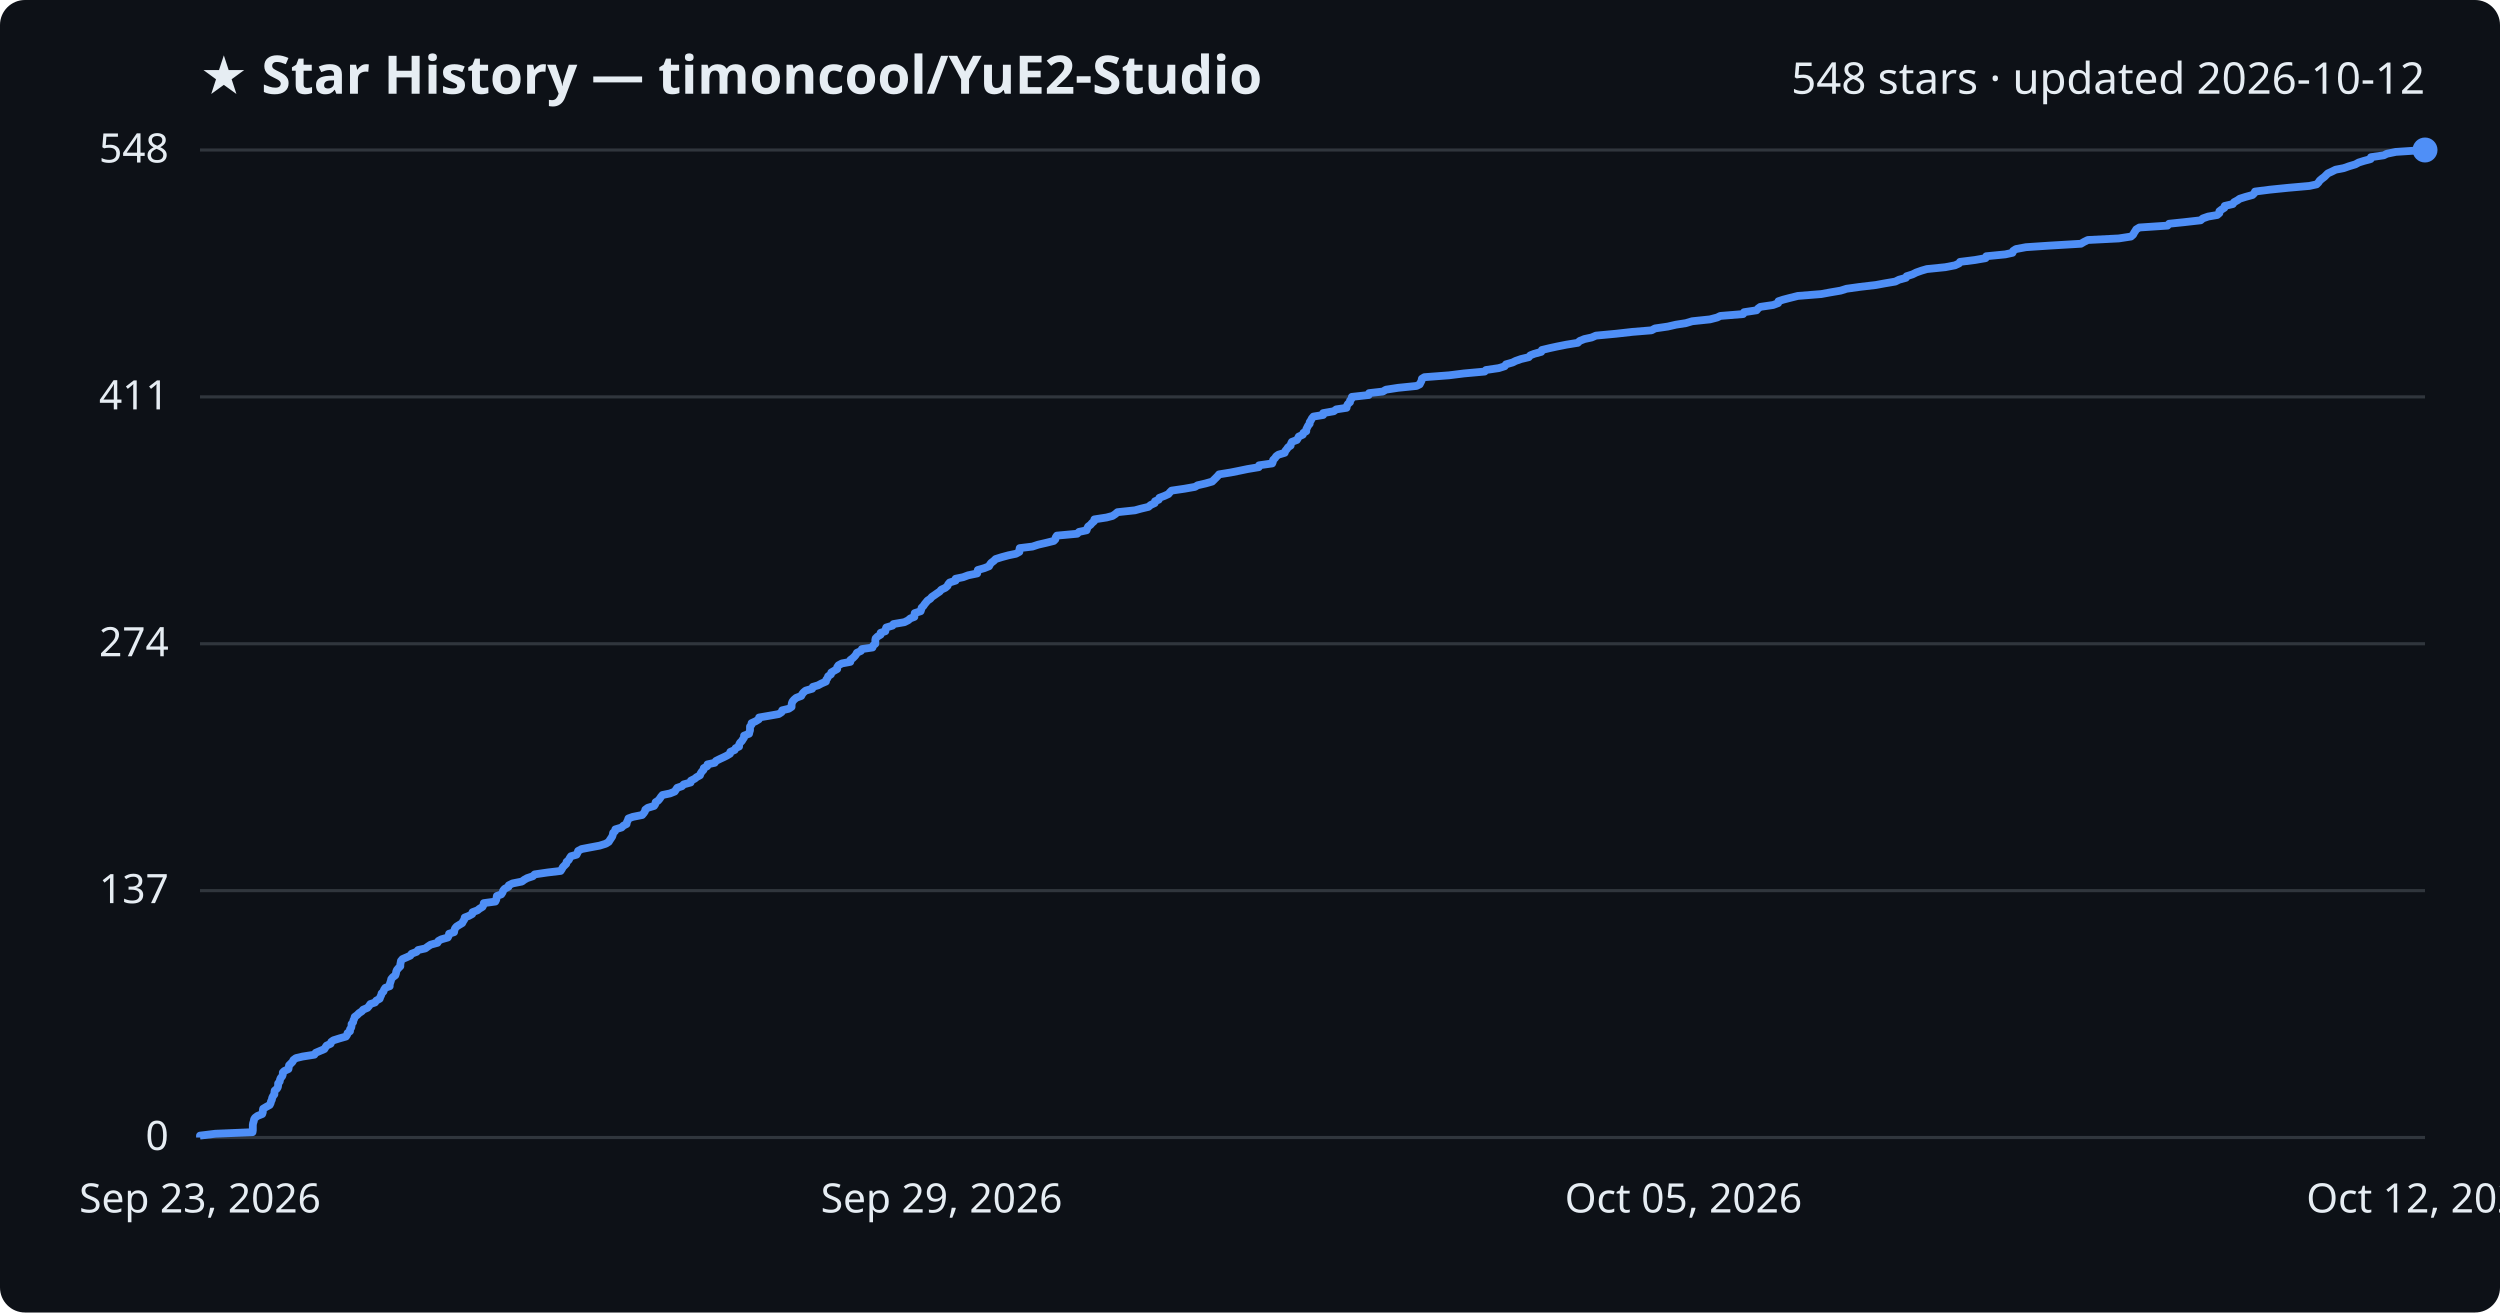
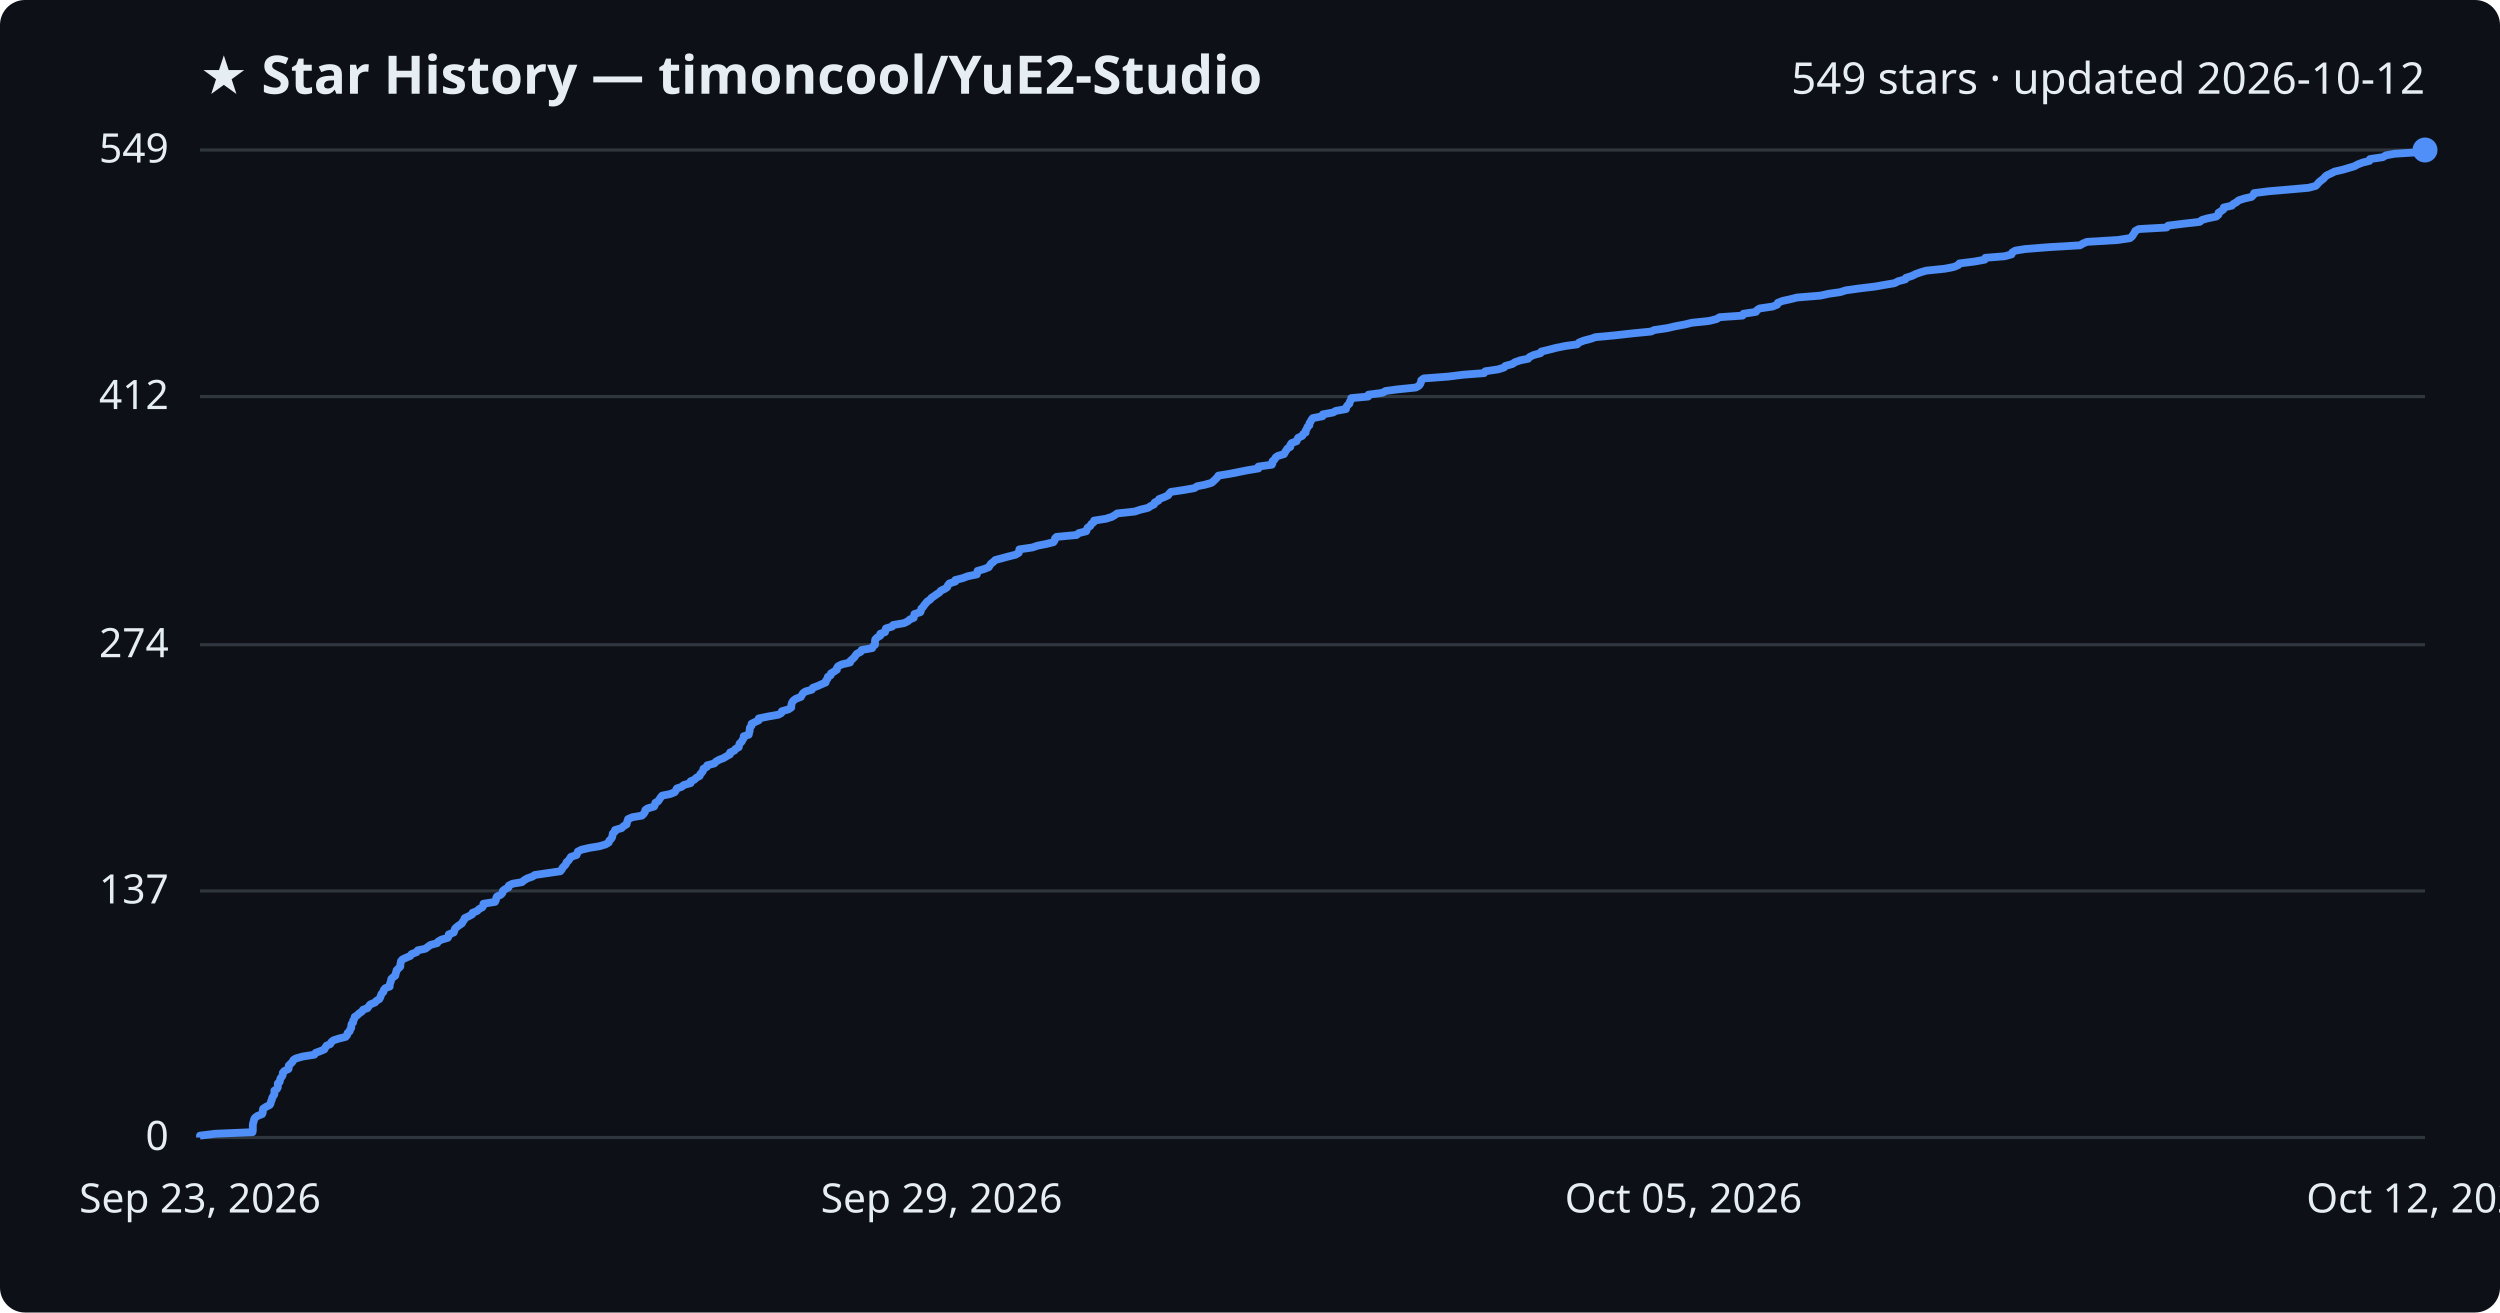
<svg xmlns="http://www.w3.org/2000/svg" viewBox="0 0 800 420" font-family="Segoe UI, sans-serif">
  <rect width="800" height="420" fill="#0d1117" rx="8" />
  <text x="64" y="30" fill="#e6edf3" font-size="17" font-weight="700">★ Star History — timoncool/YuE2-Studio</text>
-   <text x="776" y="30" fill="#e6edf3" font-size="14" text-anchor="end">548 stars · updated 2026-10-12</text>
+   <text x="776" y="30" fill="#e6edf3" font-size="14" text-anchor="end">549 stars · updated 2026-10-12</text>
  <line x1="64" y1="364.0" x2="776" y2="364.0" stroke="#30363d" stroke-width="1" />
  <text x="54" y="368.0" fill="#e6edf3" font-size="13" text-anchor="end">0</text>
-   <line x1="64" y1="285.0" x2="776" y2="285.0" stroke="#30363d" stroke-width="1" />
-   <text x="54" y="289.0" fill="#e6edf3" font-size="13" text-anchor="end">137</text>
-   <line x1="64" y1="206.0" x2="776" y2="206.0" stroke="#30363d" stroke-width="1" />
-   <text x="54" y="210.0" fill="#e6edf3" font-size="13" text-anchor="end">274</text>
-   <line x1="64" y1="127.0" x2="776" y2="127.0" stroke="#30363d" stroke-width="1" />
-   <text x="54" y="131.0" fill="#e6edf3" font-size="13" text-anchor="end">411</text>
+   <line x1="64" y1="285.1" x2="776" y2="285.1" stroke="#30363d" stroke-width="1" />
+   <text x="54" y="289.1" fill="#e6edf3" font-size="13" text-anchor="end">137</text>
+   <line x1="64" y1="206.3" x2="776" y2="206.3" stroke="#30363d" stroke-width="1" />
+   <text x="54" y="210.3" fill="#e6edf3" font-size="13" text-anchor="end">274</text>
+   <line x1="64" y1="126.9" x2="776" y2="126.9" stroke="#30363d" stroke-width="1" />
+   <text x="54" y="130.9" fill="#e6edf3" font-size="13" text-anchor="end">412</text>
  <line x1="64" y1="48.0" x2="776" y2="48.0" stroke="#30363d" stroke-width="1" />
-   <text x="54" y="52.0" fill="#e6edf3" font-size="13" text-anchor="end">548</text>
-   <path d="M64.0,364.0 L64.0,363.4 L68.9,362.8 L80.8,362.3 L80.9,361.7 L80.9,361.1 L80.9,360.5 L80.9,360.0 L81.0,359.4 L81.2,358.8 L81.3,358.2 L81.6,357.7 L82.4,357.1 L83.9,356.5 L84.1,355.9 L84.1,355.4 L84.2,354.8 L85.2,354.2 L86.3,353.6 L86.6,353.0 L86.7,352.5 L87.0,351.9 L87.1,351.3 L87.4,350.7 L87.8,350.2 L87.8,349.6 L87.9,349.0 L88.6,348.4 L88.9,347.9 L89.0,347.3 L89.0,346.7 L89.5,346.1 L89.6,345.5 L89.8,345.0 L90.3,344.4 L90.5,343.8 L90.5,343.2 L91.0,342.7 L92.3,342.1 L92.4,341.5 L92.5,340.9 L93.0,340.4 L93.6,339.8 L93.9,339.2 L94.7,338.6 L96.8,338.1 L100.6,337.5 L101.0,336.9 L102.4,336.3 L103.8,335.7 L104.1,335.2 L104.5,334.6 L105.8,334.0 L106.0,333.4 L106.7,332.9 L108.6,332.3 L110.7,331.7 L111.1,331.1 L111.2,330.6 L112.0,330.0 L112.0,329.4 L112.4,328.8 L112.5,328.2 L112.5,327.7 L113.0,327.1 L113.1,326.5 L113.4,325.9 L113.5,325.4 L114.3,324.8 L114.9,324.2 L115.8,323.6 L116.2,323.1 L117.6,322.5 L118.1,321.9 L118.5,321.3 L120.0,320.8 L120.4,320.2 L121.5,319.6 L121.7,319.0 L122.0,318.4 L122.1,317.9 L122.7,317.3 L122.9,316.7 L123.3,316.1 L124.7,315.6 L124.7,315.0 L124.9,314.4 L125.1,313.8 L125.2,313.3 L125.7,312.7 L126.5,312.1 L126.7,311.5 L126.8,310.9 L127.0,310.4 L127.5,309.8 L128.1,309.2 L128.1,308.6 L128.2,308.1 L128.3,307.5 L128.8,306.9 L130.2,306.3 L131.3,305.8 L131.7,305.2 L133.3,304.6 L133.8,304.0 L136.1,303.5 L136.9,302.9 L137.8,302.3 L140.0,301.7 L140.3,301.1 L141.2,300.6 L143.3,300.0 L143.6,299.4 L143.7,298.8 L145.3,298.3 L145.4,297.7 L145.6,297.1 L146.1,296.5 L146.9,296.0 L147.9,295.4 L148.2,294.8 L148.6,294.2 L148.7,293.6 L150.0,293.1 L151.1,292.5 L151.2,291.9 L152.8,291.3 L153.4,290.8 L154.4,290.2 L154.7,289.6 L154.8,289.0 L158.5,288.5 L158.8,287.9 L158.9,287.3 L159.0,286.7 L160.4,286.2 L160.8,285.6 L161.0,285.0 L161.5,284.4 L162.7,283.8 L162.8,283.3 L164.0,282.7 L167.0,282.1 L167.8,281.5 L168.7,281.0 L170.5,280.4 L171.1,279.8 L175.2,279.2 L179.4,278.7 L179.8,278.1 L180.1,277.5 L180.7,276.9 L181.2,276.4 L181.3,275.8 L182.0,275.2 L182.3,274.6 L182.7,274.0 L184.5,273.5 L184.8,272.9 L185.0,272.3 L186.1,271.7 L188.7,271.2 L191.9,270.6 L193.8,270.0 L194.8,269.4 L195.1,268.9 L195.5,268.3 L195.9,267.7 L196.1,267.1 L196.2,266.5 L196.8,266.0 L196.9,265.4 L198.9,264.8 L199.5,264.2 L200.5,263.7 L200.6,263.1 L200.9,262.5 L201.1,261.9 L202.5,261.4 L205.5,260.8 L206.0,260.2 L206.4,259.6 L206.5,259.1 L207.3,258.5 L209.3,257.9 L209.7,257.3 L209.8,256.7 L210.6,256.2 L211.1,255.6 L211.5,255.0 L212.0,254.4 L214.4,253.9 L215.9,253.3 L216.3,252.7 L216.7,252.1 L218.2,251.6 L218.8,251.0 L221.0,250.4 L221.1,249.8 L222.3,249.2 L222.9,248.7 L224.0,248.1 L224.2,247.5 L224.6,246.9 L225.1,246.4 L225.2,245.8 L226.3,245.2 L226.4,244.6 L228.7,244.1 L229.1,243.5 L230.3,242.9 L231.6,242.3 L232.6,241.8 L233.6,241.2 L233.7,240.6 L235.1,240.0 L235.4,239.4 L236.5,238.9 L236.5,238.3 L236.8,237.7 L237.4,237.1 L237.7,236.6 L238.1,236.0 L238.1,235.4 L239.7,234.8 L239.8,234.3 L240.0,233.7 L240.0,233.1 L240.0,232.5 L240.5,231.9 L240.5,231.4 L241.8,230.8 L242.8,230.2 L242.9,229.6 L245.8,229.1 L249.2,228.5 L250.1,227.9 L250.3,227.3 L252.4,226.8 L253.3,226.2 L253.3,225.6 L253.4,225.0 L253.6,224.5 L254.1,223.9 L254.8,223.3 L256.4,222.7 L256.7,222.1 L257.1,221.6 L257.8,221.0 L259.9,220.4 L260.1,219.8 L261.8,219.3 L262.9,218.7 L264.3,218.1 L264.4,217.5 L264.8,217.0 L265.0,216.4 L265.9,215.8 L266.0,215.2 L267.0,214.6 L267.9,214.1 L267.9,213.5 L268.3,212.9 L269.4,212.3 L272.1,211.8 L272.1,211.2 L272.9,210.6 L273.5,210.0 L273.9,209.5 L274.2,208.9 L275.5,208.3 L275.8,207.7 L279.2,207.2 L279.4,206.6 L280.1,206.0 L280.1,205.4 L280.1,204.8 L280.2,204.3 L280.8,203.7 L281.8,203.1 L281.8,202.5 L283.3,202.0 L283.4,201.4 L283.6,200.8 L285.6,200.2 L285.9,199.7 L289.4,199.1 L290.6,198.5 L291.3,197.9 L292.6,197.4 L292.6,196.8 L292.7,196.2 L294.6,195.6 L294.8,195.0 L294.9,194.5 L295.5,193.9 L295.9,193.3 L296.4,192.7 L296.8,192.2 L297.7,191.6 L298.2,191.0 L299.1,190.4 L299.8,189.9 L300.7,189.3 L301.2,188.7 L302.5,188.1 L303.2,187.5 L303.4,187.0 L303.9,186.4 L305.8,185.8 L305.8,185.2 L308.2,184.7 L309.8,184.1 L312.7,183.5 L312.8,182.9 L312.9,182.4 L315.0,181.8 L316.5,181.2 L316.8,180.6 L317.2,180.1 L318.0,179.5 L318.6,178.9 L320.5,178.3 L322.7,177.7 L325.1,177.2 L326.2,176.6 L326.2,176.0 L326.3,175.4 L330.4,174.9 L332.2,174.3 L334.8,173.7 L337.2,173.1 L337.7,172.6 L337.8,172.0 L338.2,171.4 L344.7,170.8 L345.3,170.2 L347.7,169.7 L347.9,169.1 L348.2,168.5 L349.0,167.9 L349.4,167.4 L350.1,166.8 L350.2,166.2 L354.1,165.6 L356.0,165.1 L356.9,164.5 L357.6,163.9 L363.2,163.3 L365.0,162.8 L367.5,162.2 L368.2,161.6 L369.5,161.0 L369.6,160.4 L370.8,159.9 L371.0,159.3 L372.6,158.7 L373.9,158.1 L374.3,157.6 L374.9,157.0 L379.0,156.4 L382.4,155.8 L383.2,155.3 L385.8,154.7 L387.9,154.1 L388.5,153.5 L389.1,152.9 L389.6,152.4 L390.1,151.8 L393.8,151.2 L396.8,150.6 L399.2,150.1 L402.8,149.5 L402.9,148.9 L407.1,148.3 L407.3,147.8 L407.4,147.2 L408.0,146.6 L408.4,146.0 L409.1,145.5 L411.1,144.9 L411.3,144.3 L411.8,143.7 L412.2,143.1 L413.0,142.6 L413.1,142.0 L413.4,141.4 L415.0,140.8 L415.3,140.3 L415.6,139.7 L416.9,139.1 L417.1,138.5 L418.0,138.0 L418.0,137.4 L418.3,136.8 L418.6,136.2 L419.1,135.6 L419.1,135.1 L419.5,134.5 L419.8,133.9 L420.3,133.3 L423.4,132.8 L423.4,132.2 L426.8,131.6 L427.6,131.0 L430.9,130.5 L431.0,129.9 L431.3,129.3 L432.0,128.7 L432.0,128.2 L432.5,127.6 L432.6,127.0 L438.0,126.4 L438.1,125.8 L442.5,125.3 L443.5,124.7 L447.4,124.1 L453.3,123.5 L454.3,123.0 L454.6,122.4 L454.9,121.8 L455.0,121.2 L455.8,120.7 L463.7,120.1 L468.5,119.5 L475.1,118.9 L475.5,118.4 L479.6,117.8 L481.5,117.2 L481.9,116.6 L484.0,116.0 L485.0,115.5 L486.7,114.9 L489.2,114.3 L489.7,113.7 L491.0,113.2 L493.2,112.6 L493.4,112.0 L495.9,111.4 L498.2,110.9 L501.2,110.3 L504.9,109.7 L505.5,109.1 L507.0,108.5 L509.3,108.0 L510.7,107.4 L517.1,106.8 L522.4,106.2 L528.5,105.7 L529.6,105.1 L533.7,104.5 L536.3,103.9 L539.5,103.4 L541.5,102.8 L547.2,102.2 L549.5,101.6 L550.5,101.1 L557.8,100.5 L558.1,99.9 L562.1,99.3 L562.6,98.7 L563.3,98.2 L567.4,97.6 L569.0,97.0 L569.1,96.4 L570.6,95.9 L572.9,95.3 L575.3,94.7 L582.8,94.1 L585.5,93.6 L589.0,93.0 L590.9,92.4 L595.2,91.8 L600.3,91.2 L603.0,90.7 L606.5,90.1 L607.7,89.5 L609.9,88.9 L610.1,88.4 L612.0,87.8 L613.2,87.2 L614.9,86.6 L616.6,86.1 L622.5,85.5 L625.6,84.9 L626.9,84.3 L627.2,83.8 L632.0,83.2 L635.4,82.6 L635.6,82.0 L641.7,81.4 L644.0,80.9 L644.2,80.3 L645.1,79.7 L648.3,79.1 L655.8,78.6 L665.9,78.0 L666.9,77.4 L668.1,76.8 L678.0,76.3 L681.9,75.7 L682.6,75.1 L682.9,74.5 L683.3,73.9 L683.6,73.4 L684.6,72.8 L693.6,72.2 L694.1,71.6 L698.9,71.1 L704.2,70.5 L704.9,69.9 L706.6,69.3 L709.5,68.8 L710.2,68.2 L710.2,67.6 L711.0,67.0 L711.8,66.5 L711.9,65.9 L714.5,65.3 L714.9,64.7 L716.0,64.1 L716.7,63.6 L718.6,63.0 L720.8,62.4 L721.4,61.8 L721.6,61.3 L726.3,60.7 L732.2,60.1 L739.0,59.5 L741.3,59.0 L741.9,58.4 L742.3,57.8 L743.0,57.2 L743.8,56.6 L744.3,56.1 L744.9,55.5 L746.2,54.9 L747.4,54.3 L750.0,53.8 L751.7,53.2 L753.7,52.6 L754.8,52.0 L756.4,51.5 L758.6,50.9 L758.7,50.3 L762.8,49.7 L763.8,49.2 L766.7,48.6 L776.0,48.0 L776.0,48.0" fill="none" stroke="#4f8ff7" stroke-width="2.5" stroke-linejoin="round" />
+   <text x="54" y="52.0" fill="#e6edf3" font-size="13" text-anchor="end">549</text>
+   <path d="M64.0,364.0 L64.0,363.4 L68.9,362.8 L80.8,362.3 L80.9,361.7 L80.9,361.1 L80.9,360.5 L80.9,360.0 L81.0,359.4 L81.2,358.8 L81.3,358.2 L81.6,357.7 L82.4,357.1 L83.9,356.5 L84.1,355.9 L84.1,355.4 L84.2,354.8 L85.1,354.2 L86.3,353.6 L86.6,353.1 L86.7,352.5 L87.0,351.9 L87.1,351.3 L87.4,350.8 L87.8,350.2 L87.8,349.6 L87.8,349.0 L88.6,348.5 L88.9,347.9 L88.9,347.3 L88.9,346.7 L89.5,346.2 L89.6,345.6 L89.8,345.0 L90.3,344.4 L90.5,343.9 L90.5,343.3 L91.0,342.7 L92.3,342.1 L92.4,341.6 L92.4,341.0 L93.0,340.4 L93.6,339.8 L93.9,339.2 L94.7,338.7 L96.8,338.1 L100.6,337.5 L101.0,336.9 L102.4,336.4 L103.8,335.8 L104.1,335.2 L104.5,334.6 L105.7,334.1 L106.0,333.5 L106.7,332.9 L108.6,332.3 L110.6,331.8 L111.1,331.2 L111.2,330.6 L111.9,330.0 L112.0,329.5 L112.4,328.9 L112.4,328.3 L112.5,327.7 L113.0,327.2 L113.0,326.6 L113.4,326.0 L113.5,325.4 L114.3,324.9 L114.9,324.3 L115.8,323.7 L116.2,323.1 L117.6,322.6 L118.0,322.0 L118.5,321.4 L120.0,320.8 L120.4,320.3 L121.4,319.7 L121.7,319.1 L121.9,318.5 L122.1,318.0 L122.7,317.4 L122.8,316.8 L123.3,316.2 L124.7,315.7 L124.7,315.1 L124.9,314.5 L125.1,313.9 L125.2,313.3 L125.7,312.8 L126.5,312.2 L126.6,311.6 L126.8,311.0 L126.9,310.5 L127.5,309.9 L128.1,309.3 L128.1,308.7 L128.2,308.2 L128.3,307.6 L128.8,307.0 L130.1,306.4 L131.3,305.9 L131.7,305.3 L133.3,304.7 L133.7,304.1 L136.1,303.6 L136.9,303.0 L137.7,302.4 L139.9,301.8 L140.2,301.3 L141.2,300.7 L143.3,300.1 L143.6,299.5 L143.6,299.0 L145.2,298.4 L145.4,297.8 L145.6,297.2 L146.1,296.7 L146.9,296.1 L147.8,295.5 L148.1,294.9 L148.5,294.4 L148.7,293.8 L150.0,293.2 L151.1,292.6 L151.2,292.1 L152.7,291.5 L153.3,290.9 L154.4,290.3 L154.7,289.7 L154.7,289.2 L158.4,288.6 L158.7,288.0 L158.8,287.4 L159.0,286.9 L160.3,286.3 L160.8,285.7 L160.9,285.1 L161.5,284.6 L162.7,284.0 L162.8,283.4 L164.0,282.8 L167.0,282.3 L167.7,281.7 L168.7,281.1 L170.4,280.5 L171.1,280.0 L175.2,279.4 L179.3,278.8 L179.8,278.2 L180.0,277.7 L180.6,277.1 L181.1,276.5 L181.3,275.9 L181.9,275.4 L182.3,274.8 L182.7,274.2 L184.5,273.6 L184.7,273.1 L184.9,272.5 L186.1,271.9 L188.7,271.3 L191.8,270.8 L193.8,270.2 L194.8,269.6 L195.0,269.0 L195.5,268.5 L195.9,267.9 L196.0,267.3 L196.1,266.7 L196.8,266.1 L196.8,265.6 L198.9,265.0 L199.5,264.4 L200.5,263.8 L200.6,263.3 L200.8,262.7 L201.0,262.1 L202.4,261.5 L205.4,261.0 L206.0,260.4 L206.4,259.8 L206.5,259.2 L207.2,258.7 L209.3,258.1 L209.6,257.5 L209.7,256.9 L210.6,256.4 L211.0,255.8 L211.4,255.2 L211.9,254.6 L214.4,254.1 L215.9,253.5 L216.3,252.9 L216.6,252.3 L218.1,251.8 L218.8,251.2 L221.0,250.6 L221.0,250.0 L222.2,249.5 L222.8,248.9 L223.9,248.3 L224.1,247.7 L224.6,247.2 L225.0,246.6 L225.1,246.0 L226.2,245.4 L226.3,244.9 L228.6,244.3 L229.1,243.7 L230.2,243.1 L231.5,242.6 L232.5,242.0 L233.6,241.4 L233.6,240.8 L235.0,240.2 L235.3,239.7 L236.4,239.1 L236.5,238.5 L236.7,237.9 L237.3,237.4 L237.6,236.8 L238.0,236.2 L238.0,235.6 L239.6,235.1 L239.7,234.5 L239.9,233.9 L239.9,233.3 L240.0,232.8 L240.5,232.2 L240.5,231.6 L241.7,231.0 L242.8,230.5 L242.8,229.9 L245.7,229.3 L249.1,228.7 L250.0,228.2 L250.2,227.6 L252.3,227.0 L253.2,226.4 L253.2,225.9 L253.3,225.3 L253.5,224.7 L254.0,224.1 L254.7,223.6 L256.3,223.0 L256.6,222.4 L257.0,221.8 L257.7,221.3 L259.8,220.7 L260.1,220.1 L261.7,219.5 L262.8,219.0 L264.2,218.4 L264.3,217.8 L264.8,217.2 L264.9,216.6 L265.8,216.1 L265.9,215.5 L266.9,214.9 L267.8,214.3 L267.8,213.8 L268.2,213.2 L269.4,212.6 L272.0,212.0 L272.1,211.5 L272.8,210.9 L273.4,210.3 L273.8,209.7 L274.2,209.2 L275.4,208.6 L275.7,208.0 L279.1,207.4 L279.3,206.9 L280.0,206.3 L280.0,205.7 L280.0,205.1 L280.1,204.6 L280.7,204.0 L281.7,203.4 L281.7,202.8 L283.2,202.3 L283.3,201.7 L283.5,201.1 L285.5,200.5 L285.8,200.0 L289.3,199.4 L290.5,198.8 L291.2,198.2 L292.4,197.7 L292.5,197.1 L292.6,196.5 L294.5,195.9 L294.7,195.4 L294.8,194.8 L295.4,194.2 L295.8,193.6 L296.3,193.0 L296.7,192.5 L297.6,191.9 L298.1,191.3 L299.0,190.7 L299.7,190.2 L300.6,189.6 L301.1,189.0 L302.4,188.4 L303.1,187.9 L303.3,187.3 L303.8,186.7 L305.7,186.1 L305.7,185.6 L308.1,185.0 L309.7,184.4 L312.6,183.8 L312.7,183.3 L312.8,182.7 L314.9,182.1 L316.4,181.5 L316.7,181.0 L317.1,180.4 L317.9,179.8 L318.5,179.2 L320.4,178.7 L322.6,178.1 L325.0,177.5 L326.0,176.9 L326.1,176.4 L326.2,175.8 L330.3,175.2 L332.1,174.6 L334.7,174.1 L337.1,173.5 L337.5,172.9 L337.6,172.3 L338.1,171.8 L344.5,171.2 L345.2,170.6 L347.6,170.0 L347.8,169.4 L348.0,168.9 L348.9,168.3 L349.2,167.7 L350.0,167.1 L350.1,166.6 L353.9,166.0 L355.8,165.4 L356.8,164.8 L357.5,164.3 L363.1,163.7 L364.9,163.1 L367.4,162.5 L368.1,162.0 L369.3,161.4 L369.5,160.8 L370.7,160.2 L370.9,159.7 L372.5,159.1 L373.8,158.5 L374.2,157.9 L374.7,157.4 L378.8,156.8 L382.2,156.2 L383.1,155.6 L385.6,155.1 L387.7,154.5 L388.4,153.9 L389.0,153.3 L389.5,152.8 L389.9,152.2 L393.6,151.6 L396.6,151.0 L399.1,150.5 L402.7,149.9 L402.7,149.3 L407.0,148.7 L407.2,148.2 L407.2,147.6 L407.9,147.0 L408.2,146.4 L408.9,145.9 L410.9,145.3 L411.2,144.7 L411.6,144.1 L412.0,143.5 L412.9,143.0 L412.9,142.4 L413.3,141.8 L414.9,141.2 L415.1,140.7 L415.4,140.1 L416.7,139.5 L417.0,138.9 L417.8,138.4 L417.8,137.8 L418.2,137.2 L418.4,136.6 L419.0,136.1 L419.0,135.5 L419.4,134.9 L419.7,134.3 L420.1,133.8 L423.2,133.2 L423.3,132.6 L426.6,132.0 L427.4,131.5 L430.7,130.9 L430.8,130.3 L431.2,129.7 L431.8,129.2 L431.9,128.6 L432.3,128.0 L432.4,127.4 L437.8,126.9 L437.9,126.3 L442.4,125.7 L443.4,125.1 L447.2,124.6 L453.1,124.0 L454.1,123.4 L454.5,122.8 L454.7,122.3 L454.8,121.7 L455.6,121.1 L463.5,120.5 L468.3,119.9 L474.9,119.4 L475.3,118.8 L479.4,118.2 L481.3,117.6 L481.7,117.1 L483.9,116.5 L484.8,115.9 L486.5,115.3 L489.0,114.8 L489.5,114.2 L490.8,113.6 L493.0,113.0 L493.2,112.5 L495.7,111.9 L498.0,111.3 L501.0,110.7 L504.7,110.2 L505.3,109.6 L506.8,109.0 L509.1,108.4 L510.5,107.9 L516.9,107.3 L522.2,106.7 L528.3,106.1 L529.4,105.6 L533.5,105.0 L536.1,104.4 L539.3,103.8 L541.3,103.3 L546.9,102.7 L549.3,102.1 L550.3,101.5 L557.6,101.0 L557.9,100.4 L561.9,99.8 L562.3,99.2 L563.1,98.7 L567.2,98.1 L568.7,97.5 L568.9,96.9 L570.4,96.3 L572.7,95.8 L575.1,95.2 L582.5,94.6 L585.2,94.0 L588.8,93.5 L590.7,92.9 L595.0,92.3 L600.0,91.7 L602.8,91.2 L606.3,90.6 L607.4,90.0 L609.7,89.4 L609.9,88.9 L611.8,88.3 L613.0,87.7 L614.7,87.1 L616.4,86.6 L622.3,86.0 L625.3,85.4 L626.7,84.8 L627.0,84.3 L631.8,83.7 L635.1,83.1 L635.3,82.5 L641.5,82.0 L643.7,81.4 L643.9,80.8 L644.9,80.2 L648.0,79.7 L655.5,79.1 L665.6,78.5 L666.6,77.9 L667.8,77.4 L677.7,76.8 L681.6,76.2 L682.3,75.6 L682.6,75.1 L683.0,74.5 L683.3,73.9 L684.4,73.3 L693.3,72.8 L693.8,72.2 L698.6,71.6 L703.9,71.0 L704.6,70.4 L706.3,69.9 L709.2,69.3 L709.9,68.7 L709.9,68.1 L710.7,67.6 L711.5,67.0 L711.6,66.4 L714.2,65.8 L714.6,65.3 L715.7,64.7 L716.4,64.1 L718.3,63.5 L720.5,63.0 L721.1,62.4 L721.3,61.8 L726.0,61.2 L731.9,60.7 L738.7,60.1 L741.0,59.5 L741.6,58.9 L742.0,58.4 L742.7,57.8 L743.5,57.2 L744.0,56.6 L744.6,56.1 L745.9,55.5 L747.1,54.9 L749.7,54.3 L751.4,53.8 L753.4,53.2 L754.5,52.6 L756.1,52.0 L758.2,51.5 L758.4,50.9 L762.5,50.3 L763.5,49.7 L766.3,49.2 L775.7,48.6 L776.0,48.0 L776.0,48.0" fill="none" stroke="#4f8ff7" stroke-width="2.5" stroke-linejoin="round" />
  <circle cx="776.0" cy="48.0" r="4" fill="#4f8ff7" />
  <text x="64.0" y="388" fill="#e6edf3" font-size="13" text-anchor="middle">Sep 23, 2026</text>
  <text x="301.3" y="388" fill="#e6edf3" font-size="13" text-anchor="middle">Sep 29, 2026</text>
  <text x="538.7" y="388" fill="#e6edf3" font-size="13" text-anchor="middle">Oct 05, 2026</text>
  <text x="776.0" y="388" fill="#e6edf3" font-size="13" text-anchor="middle">Oct 12, 2026</text>
</svg>
